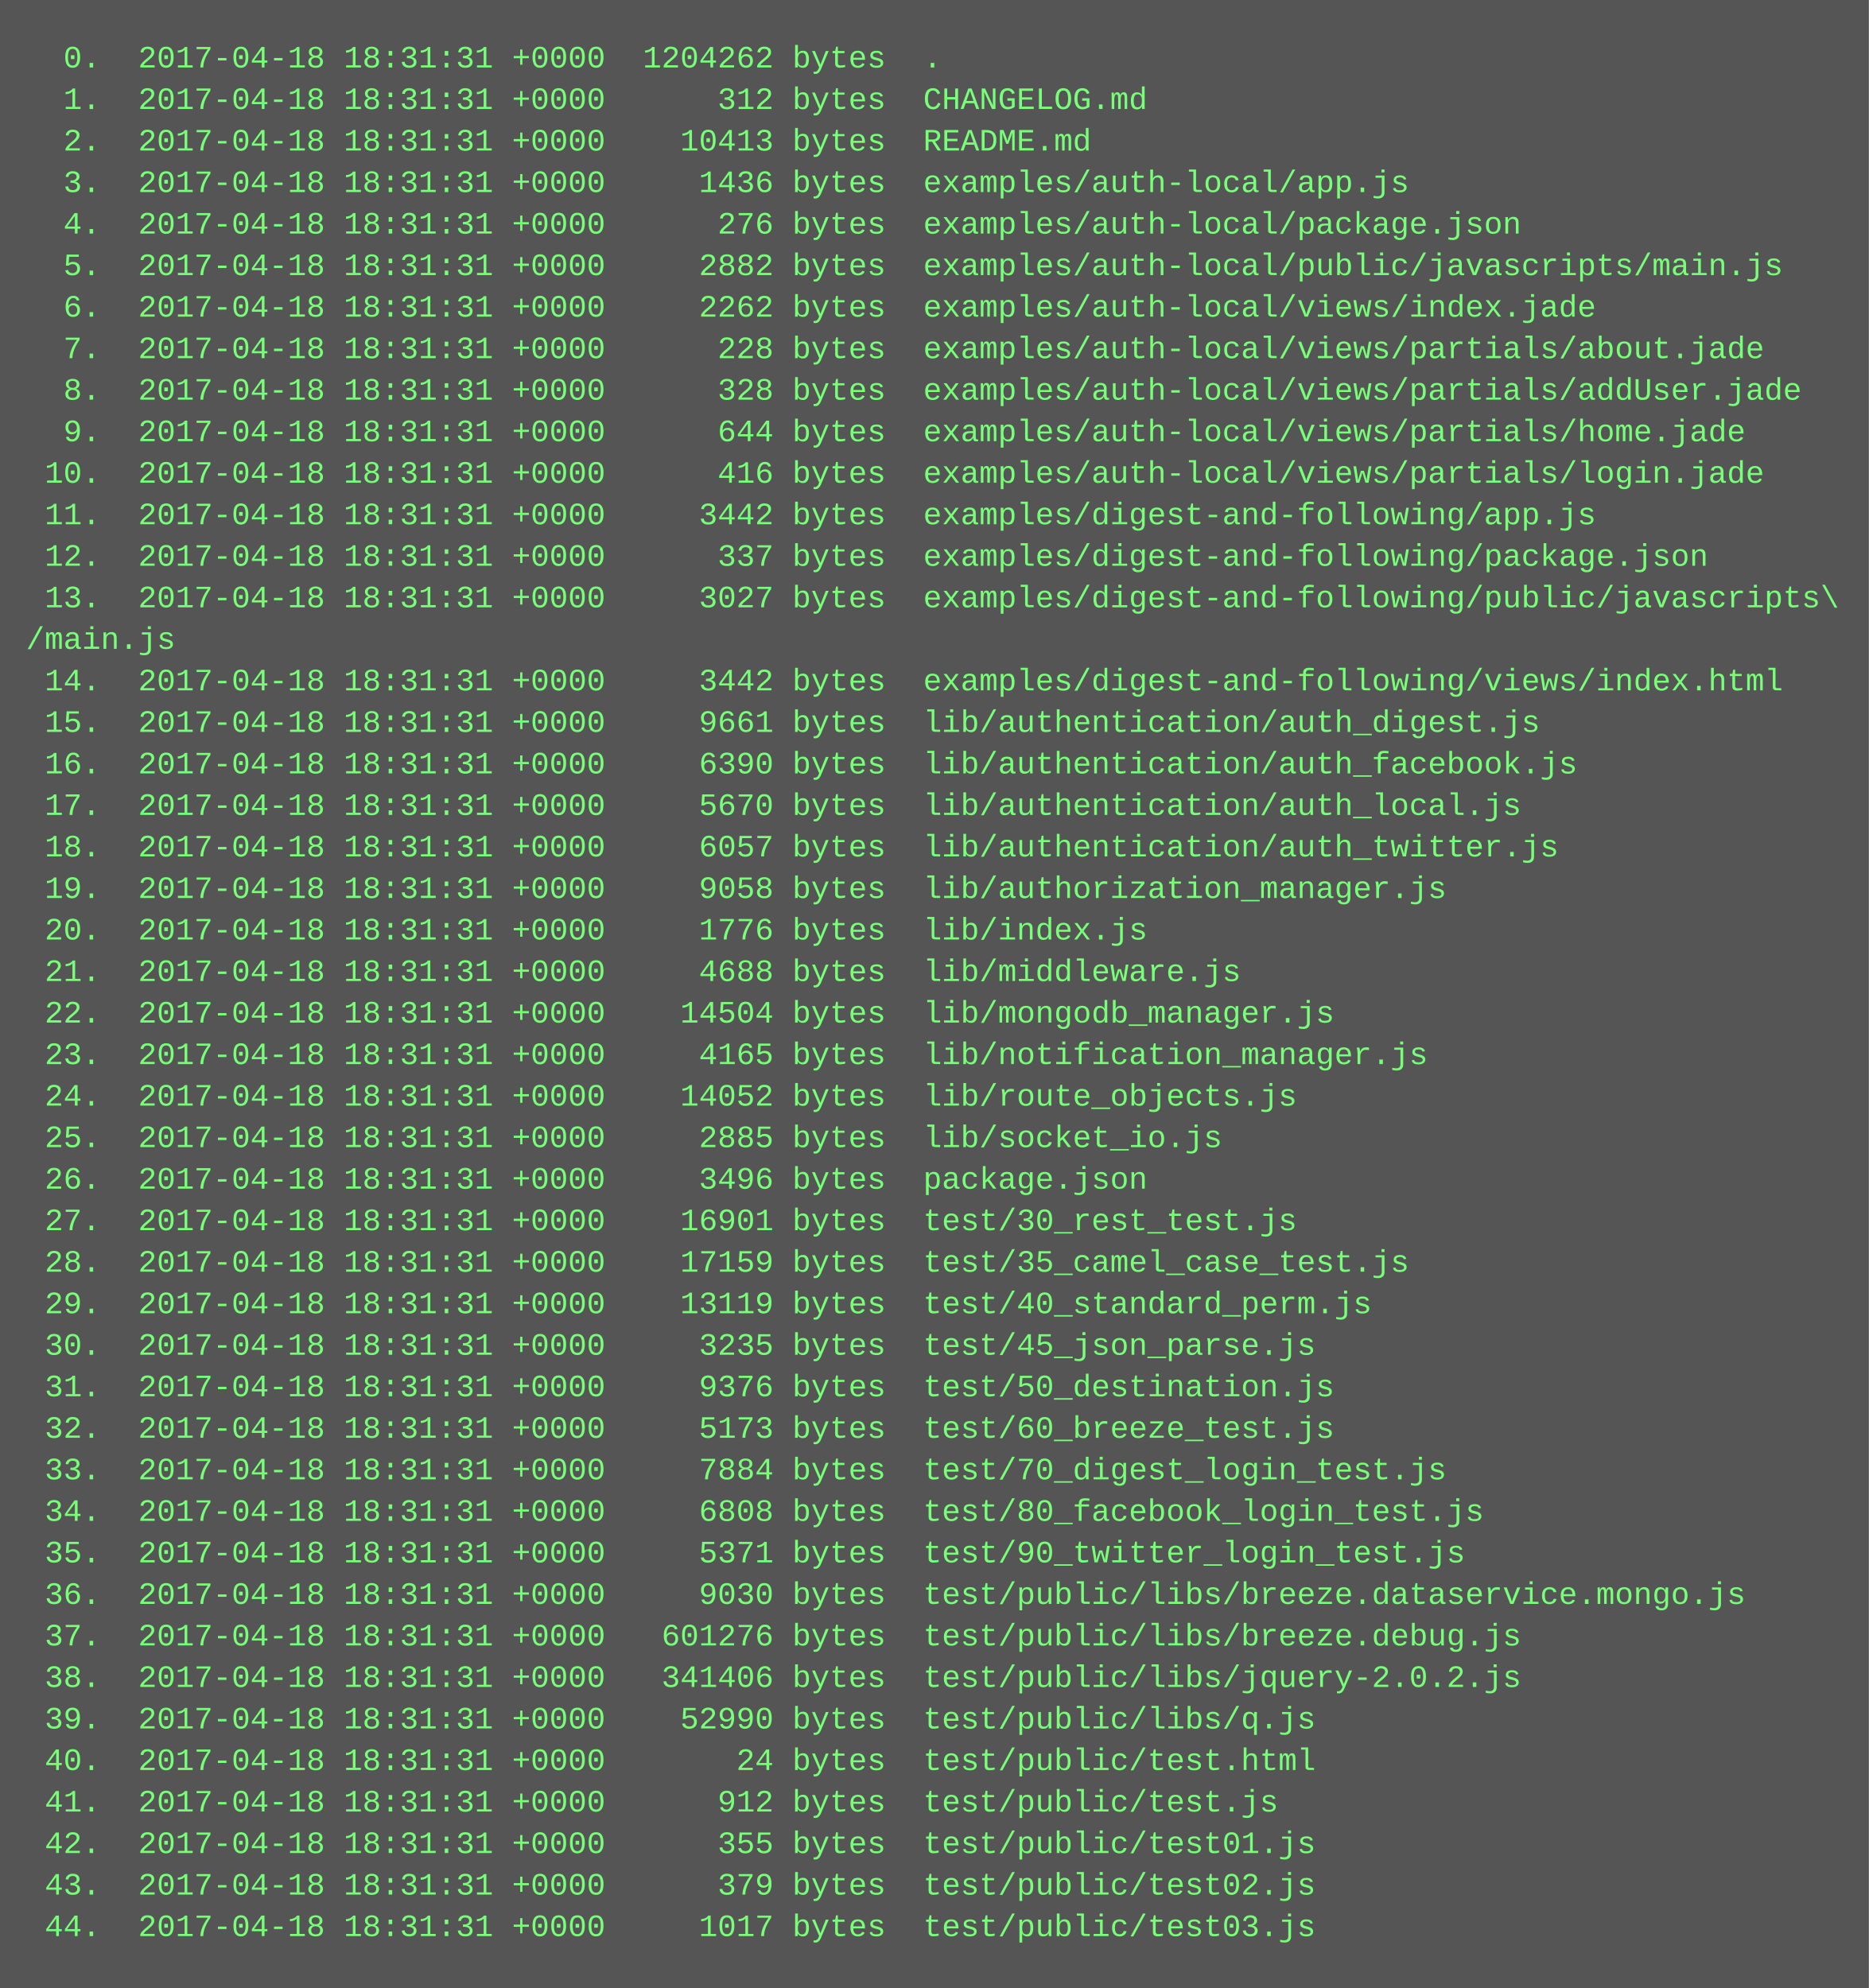
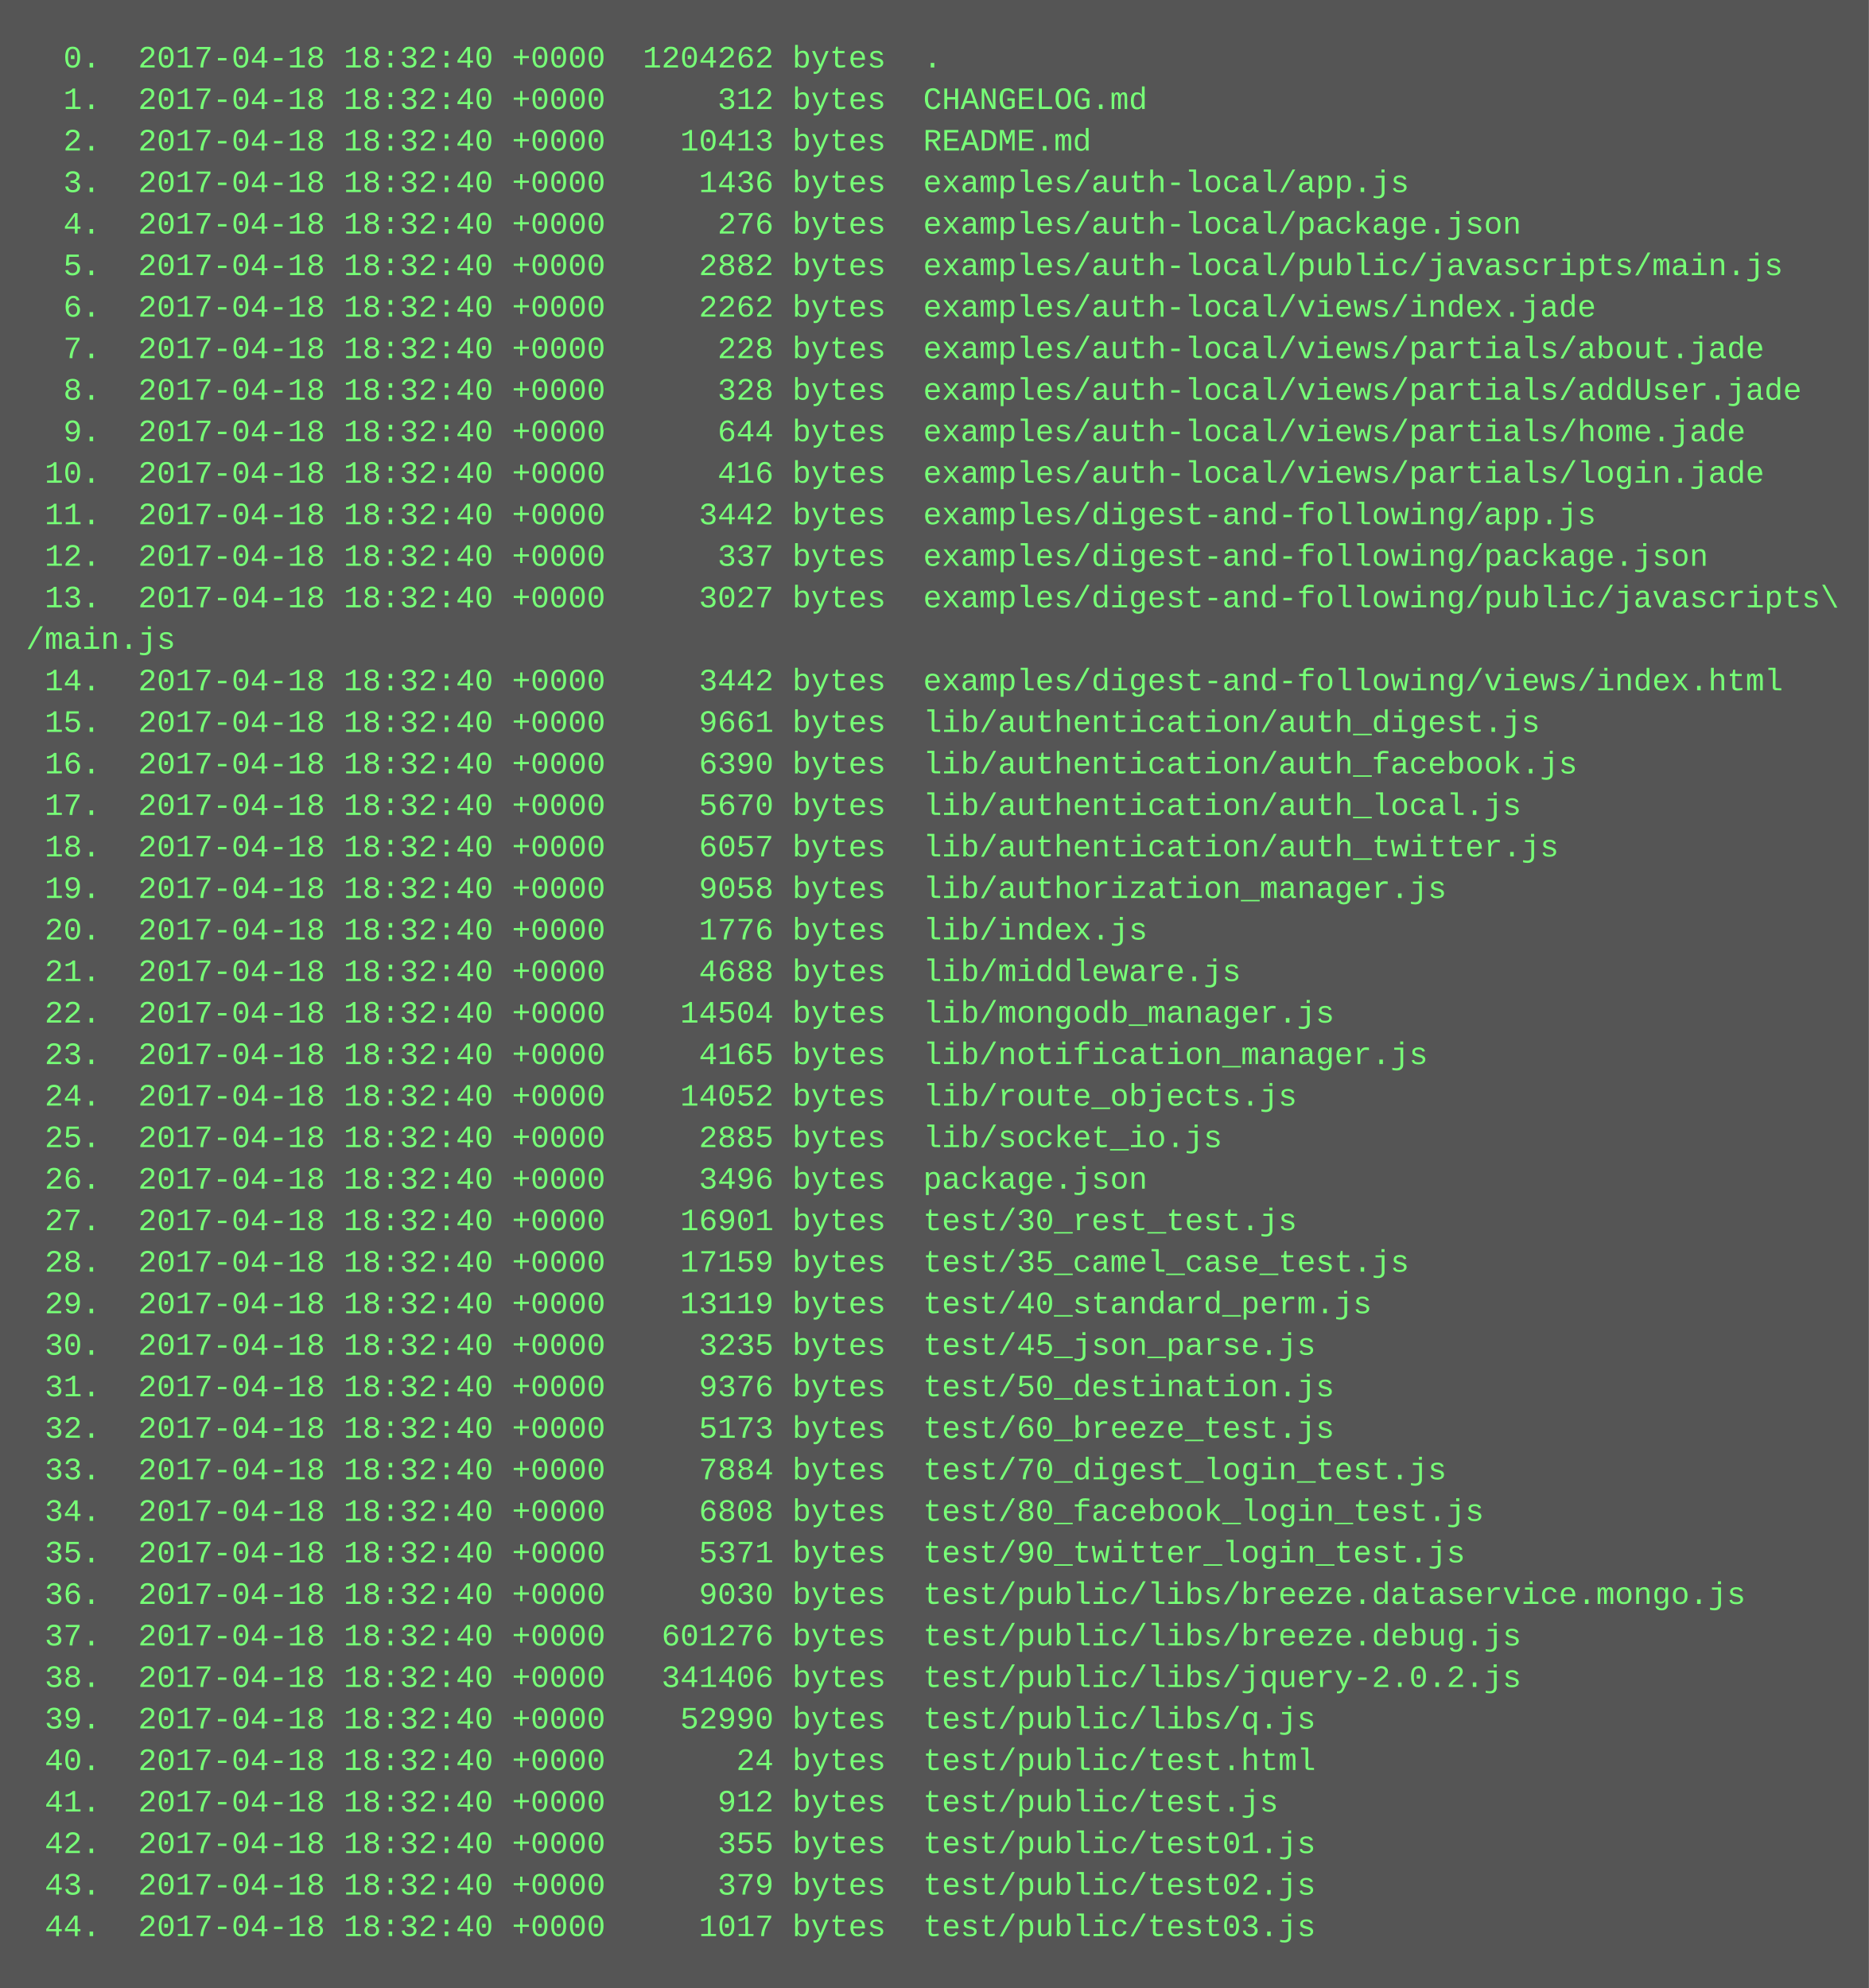
<svg xmlns="http://www.w3.org/2000/svg" height="766" width="720">
  <rect height="766" fill="#555" width="720" />
  <text fill="#7f7" font-family="Courier New" font-size="12" xml:space="preserve">
-     <tspan x="10" y="26">  0.  2017-04-18 18:31:31 +0000  1204262 bytes  .</tspan>
-     <tspan x="10" y="42">  1.  2017-04-18 18:31:31 +0000      312 bytes  CHANGELOG.md</tspan>
-     <tspan x="10" y="58">  2.  2017-04-18 18:31:31 +0000    10413 bytes  README.md</tspan>
-     <tspan x="10" y="74">  3.  2017-04-18 18:31:31 +0000     1436 bytes  examples/auth-local/app.js</tspan>
-     <tspan x="10" y="90">  4.  2017-04-18 18:31:31 +0000      276 bytes  examples/auth-local/package.json</tspan>
-     <tspan x="10" y="106">  5.  2017-04-18 18:31:31 +0000     2882 bytes  examples/auth-local/public/javascripts/main.js</tspan>
-     <tspan x="10" y="122">  6.  2017-04-18 18:31:31 +0000     2262 bytes  examples/auth-local/views/index.jade</tspan>
-     <tspan x="10" y="138">  7.  2017-04-18 18:31:31 +0000      228 bytes  examples/auth-local/views/partials/about.jade</tspan>
-     <tspan x="10" y="154">  8.  2017-04-18 18:31:31 +0000      328 bytes  examples/auth-local/views/partials/addUser.jade</tspan>
-     <tspan x="10" y="170">  9.  2017-04-18 18:31:31 +0000      644 bytes  examples/auth-local/views/partials/home.jade</tspan>
-     <tspan x="10" y="186"> 10.  2017-04-18 18:31:31 +0000      416 bytes  examples/auth-local/views/partials/login.jade</tspan>
-     <tspan x="10" y="202"> 11.  2017-04-18 18:31:31 +0000     3442 bytes  examples/digest-and-following/app.js</tspan>
-     <tspan x="10" y="218"> 12.  2017-04-18 18:31:31 +0000      337 bytes  examples/digest-and-following/package.json</tspan>
-     <tspan x="10" y="234"> 13.  2017-04-18 18:31:31 +0000     3027 bytes  examples/digest-and-following/public/javascripts\</tspan>
+     <tspan x="10" y="26">  0.  2017-04-18 18:32:40 +0000  1204262 bytes  .</tspan>
+     <tspan x="10" y="42">  1.  2017-04-18 18:32:40 +0000      312 bytes  CHANGELOG.md</tspan>
+     <tspan x="10" y="58">  2.  2017-04-18 18:32:40 +0000    10413 bytes  README.md</tspan>
+     <tspan x="10" y="74">  3.  2017-04-18 18:32:40 +0000     1436 bytes  examples/auth-local/app.js</tspan>
+     <tspan x="10" y="90">  4.  2017-04-18 18:32:40 +0000      276 bytes  examples/auth-local/package.json</tspan>
+     <tspan x="10" y="106">  5.  2017-04-18 18:32:40 +0000     2882 bytes  examples/auth-local/public/javascripts/main.js</tspan>
+     <tspan x="10" y="122">  6.  2017-04-18 18:32:40 +0000     2262 bytes  examples/auth-local/views/index.jade</tspan>
+     <tspan x="10" y="138">  7.  2017-04-18 18:32:40 +0000      228 bytes  examples/auth-local/views/partials/about.jade</tspan>
+     <tspan x="10" y="154">  8.  2017-04-18 18:32:40 +0000      328 bytes  examples/auth-local/views/partials/addUser.jade</tspan>
+     <tspan x="10" y="170">  9.  2017-04-18 18:32:40 +0000      644 bytes  examples/auth-local/views/partials/home.jade</tspan>
+     <tspan x="10" y="186"> 10.  2017-04-18 18:32:40 +0000      416 bytes  examples/auth-local/views/partials/login.jade</tspan>
+     <tspan x="10" y="202"> 11.  2017-04-18 18:32:40 +0000     3442 bytes  examples/digest-and-following/app.js</tspan>
+     <tspan x="10" y="218"> 12.  2017-04-18 18:32:40 +0000      337 bytes  examples/digest-and-following/package.json</tspan>
+     <tspan x="10" y="234"> 13.  2017-04-18 18:32:40 +0000     3027 bytes  examples/digest-and-following/public/javascripts\</tspan>
    <tspan x="10" y="250">/main.js</tspan>
-     <tspan x="10" y="266"> 14.  2017-04-18 18:31:31 +0000     3442 bytes  examples/digest-and-following/views/index.html</tspan>
-     <tspan x="10" y="282"> 15.  2017-04-18 18:31:31 +0000     9661 bytes  lib/authentication/auth_digest.js</tspan>
-     <tspan x="10" y="298"> 16.  2017-04-18 18:31:31 +0000     6390 bytes  lib/authentication/auth_facebook.js</tspan>
-     <tspan x="10" y="314"> 17.  2017-04-18 18:31:31 +0000     5670 bytes  lib/authentication/auth_local.js</tspan>
-     <tspan x="10" y="330"> 18.  2017-04-18 18:31:31 +0000     6057 bytes  lib/authentication/auth_twitter.js</tspan>
-     <tspan x="10" y="346"> 19.  2017-04-18 18:31:31 +0000     9058 bytes  lib/authorization_manager.js</tspan>
-     <tspan x="10" y="362"> 20.  2017-04-18 18:31:31 +0000     1776 bytes  lib/index.js</tspan>
-     <tspan x="10" y="378"> 21.  2017-04-18 18:31:31 +0000     4688 bytes  lib/middleware.js</tspan>
-     <tspan x="10" y="394"> 22.  2017-04-18 18:31:31 +0000    14504 bytes  lib/mongodb_manager.js</tspan>
-     <tspan x="10" y="410"> 23.  2017-04-18 18:31:31 +0000     4165 bytes  lib/notification_manager.js</tspan>
-     <tspan x="10" y="426"> 24.  2017-04-18 18:31:31 +0000    14052 bytes  lib/route_objects.js</tspan>
-     <tspan x="10" y="442"> 25.  2017-04-18 18:31:31 +0000     2885 bytes  lib/socket_io.js</tspan>
-     <tspan x="10" y="458"> 26.  2017-04-18 18:31:31 +0000     3496 bytes  package.json</tspan>
-     <tspan x="10" y="474"> 27.  2017-04-18 18:31:31 +0000    16901 bytes  test/30_rest_test.js</tspan>
-     <tspan x="10" y="490"> 28.  2017-04-18 18:31:31 +0000    17159 bytes  test/35_camel_case_test.js</tspan>
-     <tspan x="10" y="506"> 29.  2017-04-18 18:31:31 +0000    13119 bytes  test/40_standard_perm.js</tspan>
-     <tspan x="10" y="522"> 30.  2017-04-18 18:31:31 +0000     3235 bytes  test/45_json_parse.js</tspan>
-     <tspan x="10" y="538"> 31.  2017-04-18 18:31:31 +0000     9376 bytes  test/50_destination.js</tspan>
-     <tspan x="10" y="554"> 32.  2017-04-18 18:31:31 +0000     5173 bytes  test/60_breeze_test.js</tspan>
-     <tspan x="10" y="570"> 33.  2017-04-18 18:31:31 +0000     7884 bytes  test/70_digest_login_test.js</tspan>
-     <tspan x="10" y="586"> 34.  2017-04-18 18:31:31 +0000     6808 bytes  test/80_facebook_login_test.js</tspan>
-     <tspan x="10" y="602"> 35.  2017-04-18 18:31:31 +0000     5371 bytes  test/90_twitter_login_test.js</tspan>
-     <tspan x="10" y="618"> 36.  2017-04-18 18:31:31 +0000     9030 bytes  test/public/libs/breeze.dataservice.mongo.js</tspan>
-     <tspan x="10" y="634"> 37.  2017-04-18 18:31:31 +0000   601276 bytes  test/public/libs/breeze.debug.js</tspan>
-     <tspan x="10" y="650"> 38.  2017-04-18 18:31:31 +0000   341406 bytes  test/public/libs/jquery-2.0.2.js</tspan>
-     <tspan x="10" y="666"> 39.  2017-04-18 18:31:31 +0000    52990 bytes  test/public/libs/q.js</tspan>
-     <tspan x="10" y="682"> 40.  2017-04-18 18:31:31 +0000       24 bytes  test/public/test.html</tspan>
-     <tspan x="10" y="698"> 41.  2017-04-18 18:31:31 +0000      912 bytes  test/public/test.js</tspan>
-     <tspan x="10" y="714"> 42.  2017-04-18 18:31:31 +0000      355 bytes  test/public/test01.js</tspan>
-     <tspan x="10" y="730"> 43.  2017-04-18 18:31:31 +0000      379 bytes  test/public/test02.js</tspan>
-     <tspan x="10" y="746"> 44.  2017-04-18 18:31:31 +0000     1017 bytes  test/public/test03.js</tspan>
+     <tspan x="10" y="266"> 14.  2017-04-18 18:32:40 +0000     3442 bytes  examples/digest-and-following/views/index.html</tspan>
+     <tspan x="10" y="282"> 15.  2017-04-18 18:32:40 +0000     9661 bytes  lib/authentication/auth_digest.js</tspan>
+     <tspan x="10" y="298"> 16.  2017-04-18 18:32:40 +0000     6390 bytes  lib/authentication/auth_facebook.js</tspan>
+     <tspan x="10" y="314"> 17.  2017-04-18 18:32:40 +0000     5670 bytes  lib/authentication/auth_local.js</tspan>
+     <tspan x="10" y="330"> 18.  2017-04-18 18:32:40 +0000     6057 bytes  lib/authentication/auth_twitter.js</tspan>
+     <tspan x="10" y="346"> 19.  2017-04-18 18:32:40 +0000     9058 bytes  lib/authorization_manager.js</tspan>
+     <tspan x="10" y="362"> 20.  2017-04-18 18:32:40 +0000     1776 bytes  lib/index.js</tspan>
+     <tspan x="10" y="378"> 21.  2017-04-18 18:32:40 +0000     4688 bytes  lib/middleware.js</tspan>
+     <tspan x="10" y="394"> 22.  2017-04-18 18:32:40 +0000    14504 bytes  lib/mongodb_manager.js</tspan>
+     <tspan x="10" y="410"> 23.  2017-04-18 18:32:40 +0000     4165 bytes  lib/notification_manager.js</tspan>
+     <tspan x="10" y="426"> 24.  2017-04-18 18:32:40 +0000    14052 bytes  lib/route_objects.js</tspan>
+     <tspan x="10" y="442"> 25.  2017-04-18 18:32:40 +0000     2885 bytes  lib/socket_io.js</tspan>
+     <tspan x="10" y="458"> 26.  2017-04-18 18:32:40 +0000     3496 bytes  package.json</tspan>
+     <tspan x="10" y="474"> 27.  2017-04-18 18:32:40 +0000    16901 bytes  test/30_rest_test.js</tspan>
+     <tspan x="10" y="490"> 28.  2017-04-18 18:32:40 +0000    17159 bytes  test/35_camel_case_test.js</tspan>
+     <tspan x="10" y="506"> 29.  2017-04-18 18:32:40 +0000    13119 bytes  test/40_standard_perm.js</tspan>
+     <tspan x="10" y="522"> 30.  2017-04-18 18:32:40 +0000     3235 bytes  test/45_json_parse.js</tspan>
+     <tspan x="10" y="538"> 31.  2017-04-18 18:32:40 +0000     9376 bytes  test/50_destination.js</tspan>
+     <tspan x="10" y="554"> 32.  2017-04-18 18:32:40 +0000     5173 bytes  test/60_breeze_test.js</tspan>
+     <tspan x="10" y="570"> 33.  2017-04-18 18:32:40 +0000     7884 bytes  test/70_digest_login_test.js</tspan>
+     <tspan x="10" y="586"> 34.  2017-04-18 18:32:40 +0000     6808 bytes  test/80_facebook_login_test.js</tspan>
+     <tspan x="10" y="602"> 35.  2017-04-18 18:32:40 +0000     5371 bytes  test/90_twitter_login_test.js</tspan>
+     <tspan x="10" y="618"> 36.  2017-04-18 18:32:40 +0000     9030 bytes  test/public/libs/breeze.dataservice.mongo.js</tspan>
+     <tspan x="10" y="634"> 37.  2017-04-18 18:32:40 +0000   601276 bytes  test/public/libs/breeze.debug.js</tspan>
+     <tspan x="10" y="650"> 38.  2017-04-18 18:32:40 +0000   341406 bytes  test/public/libs/jquery-2.0.2.js</tspan>
+     <tspan x="10" y="666"> 39.  2017-04-18 18:32:40 +0000    52990 bytes  test/public/libs/q.js</tspan>
+     <tspan x="10" y="682"> 40.  2017-04-18 18:32:40 +0000       24 bytes  test/public/test.html</tspan>
+     <tspan x="10" y="698"> 41.  2017-04-18 18:32:40 +0000      912 bytes  test/public/test.js</tspan>
+     <tspan x="10" y="714"> 42.  2017-04-18 18:32:40 +0000      355 bytes  test/public/test01.js</tspan>
+     <tspan x="10" y="730"> 43.  2017-04-18 18:32:40 +0000      379 bytes  test/public/test02.js</tspan>
+     <tspan x="10" y="746"> 44.  2017-04-18 18:32:40 +0000     1017 bytes  test/public/test03.js</tspan>
  </text>
</svg>
